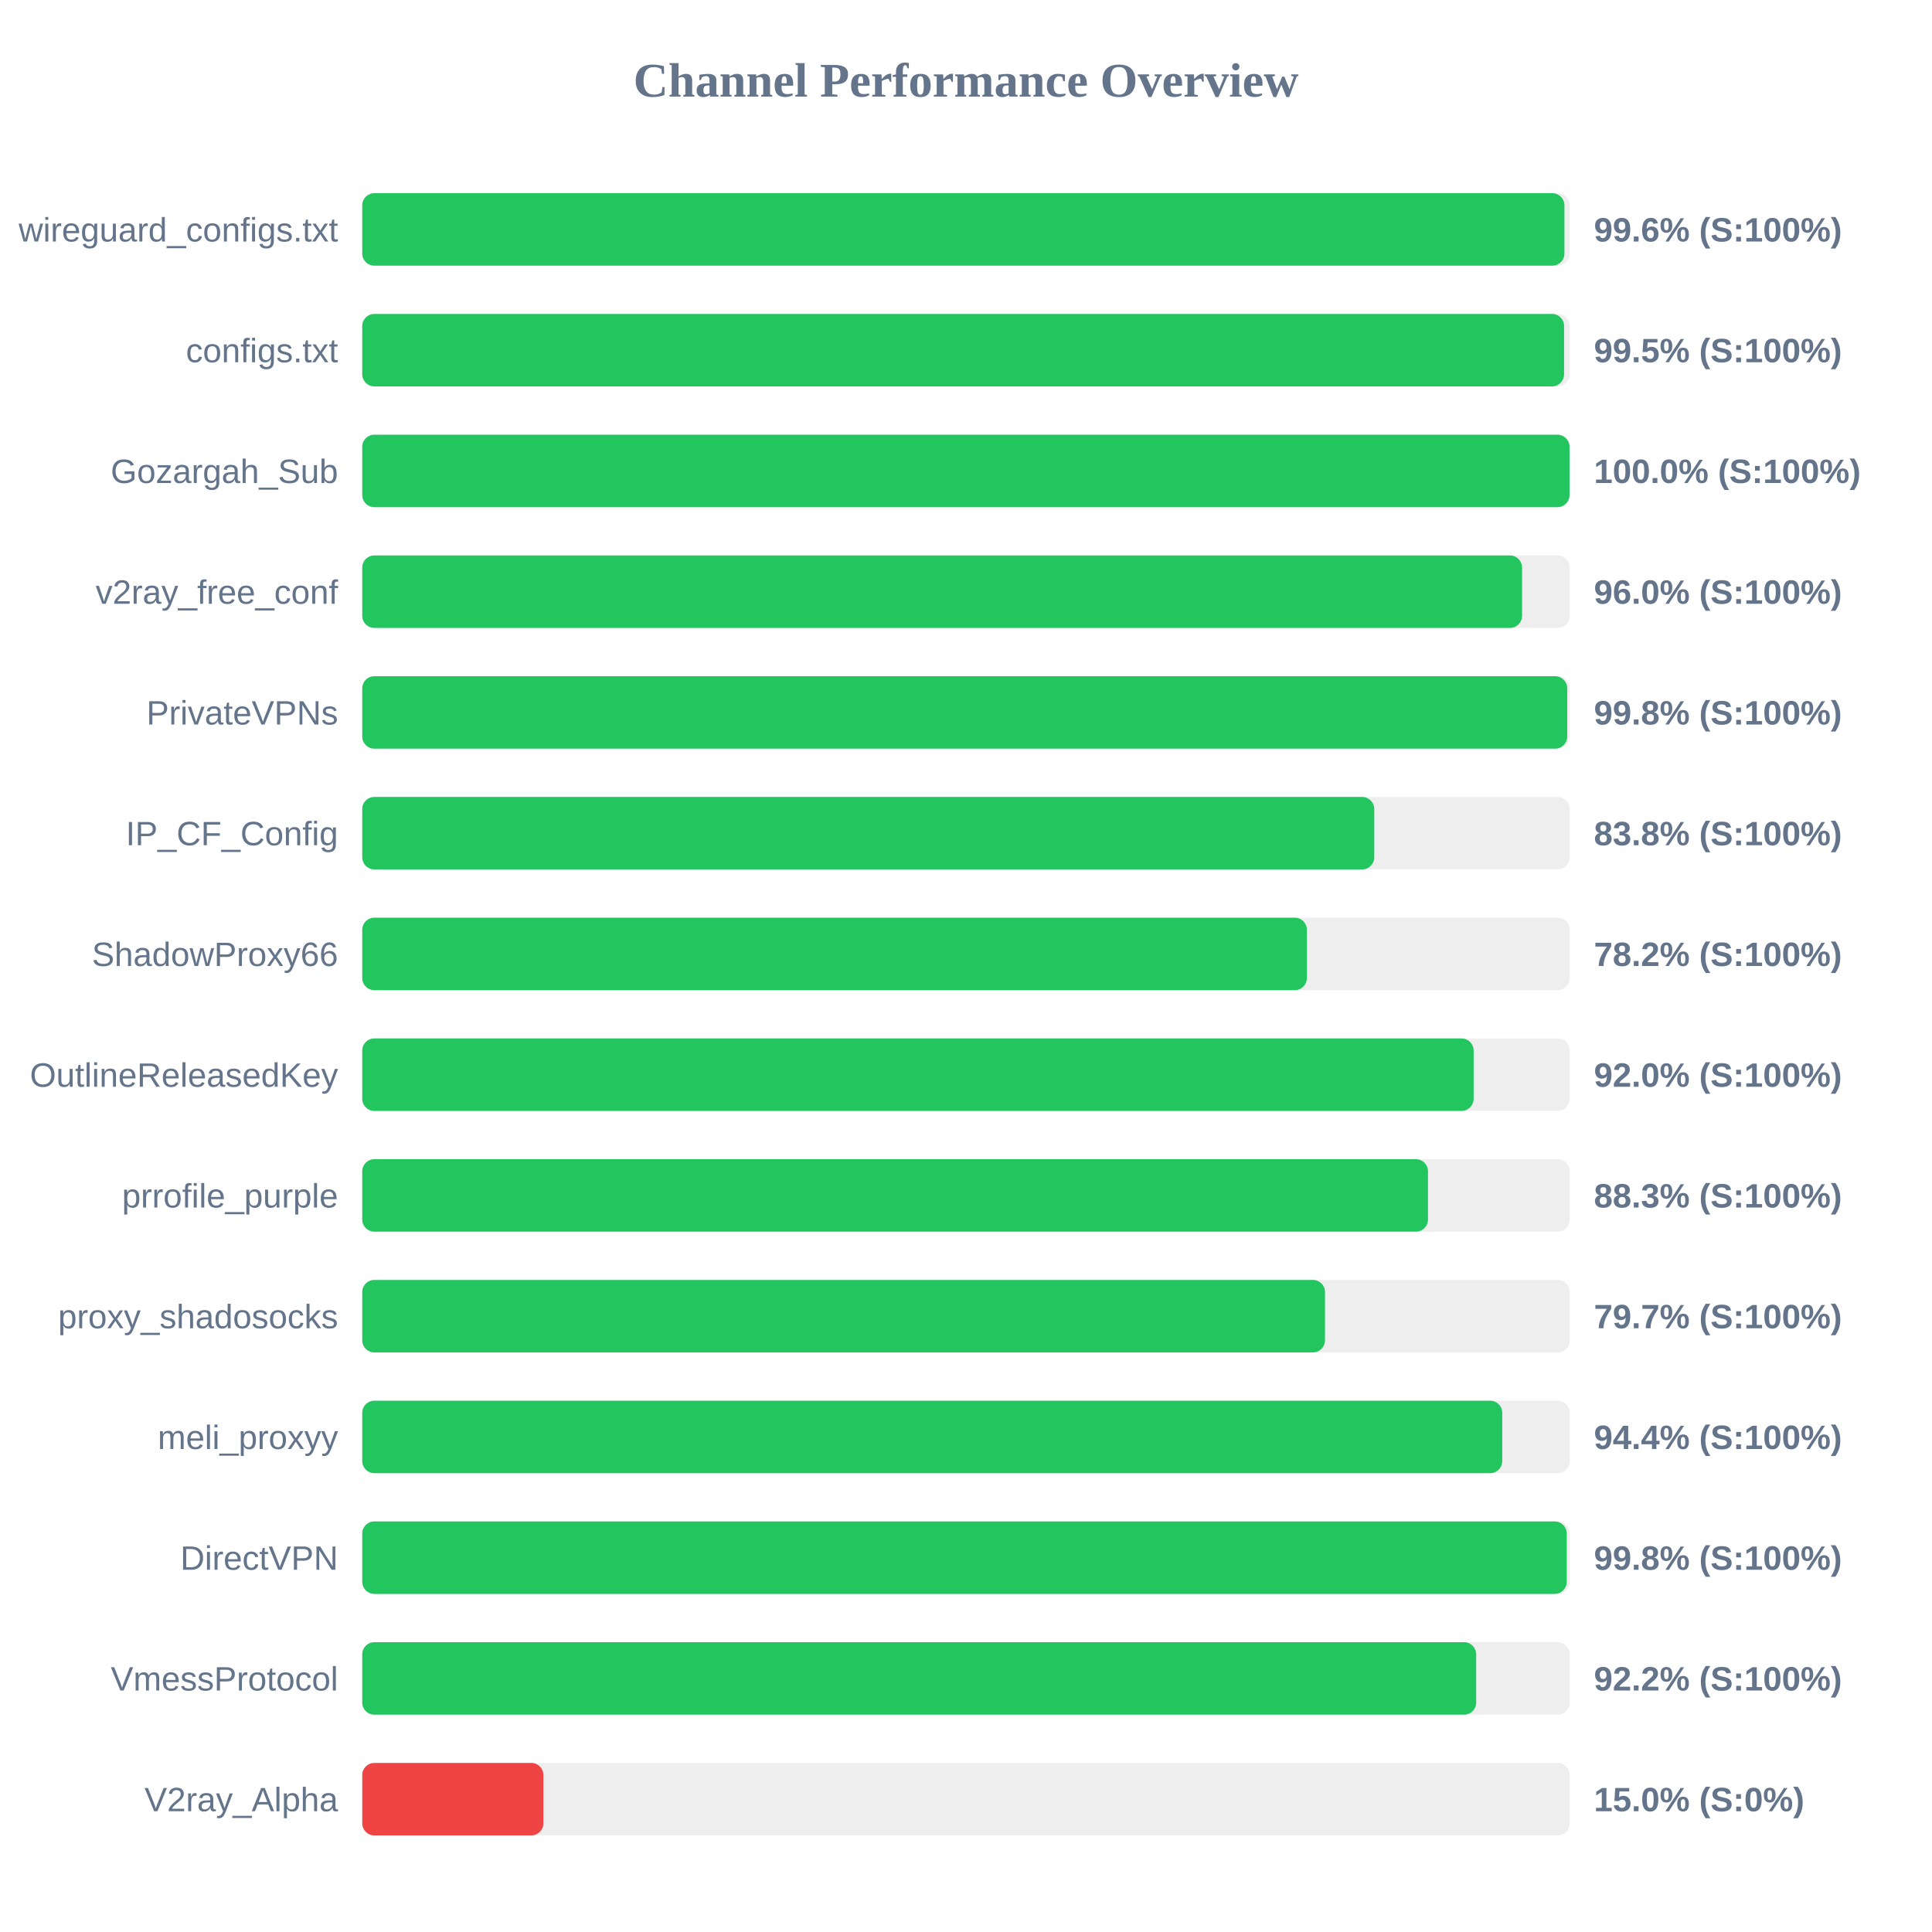
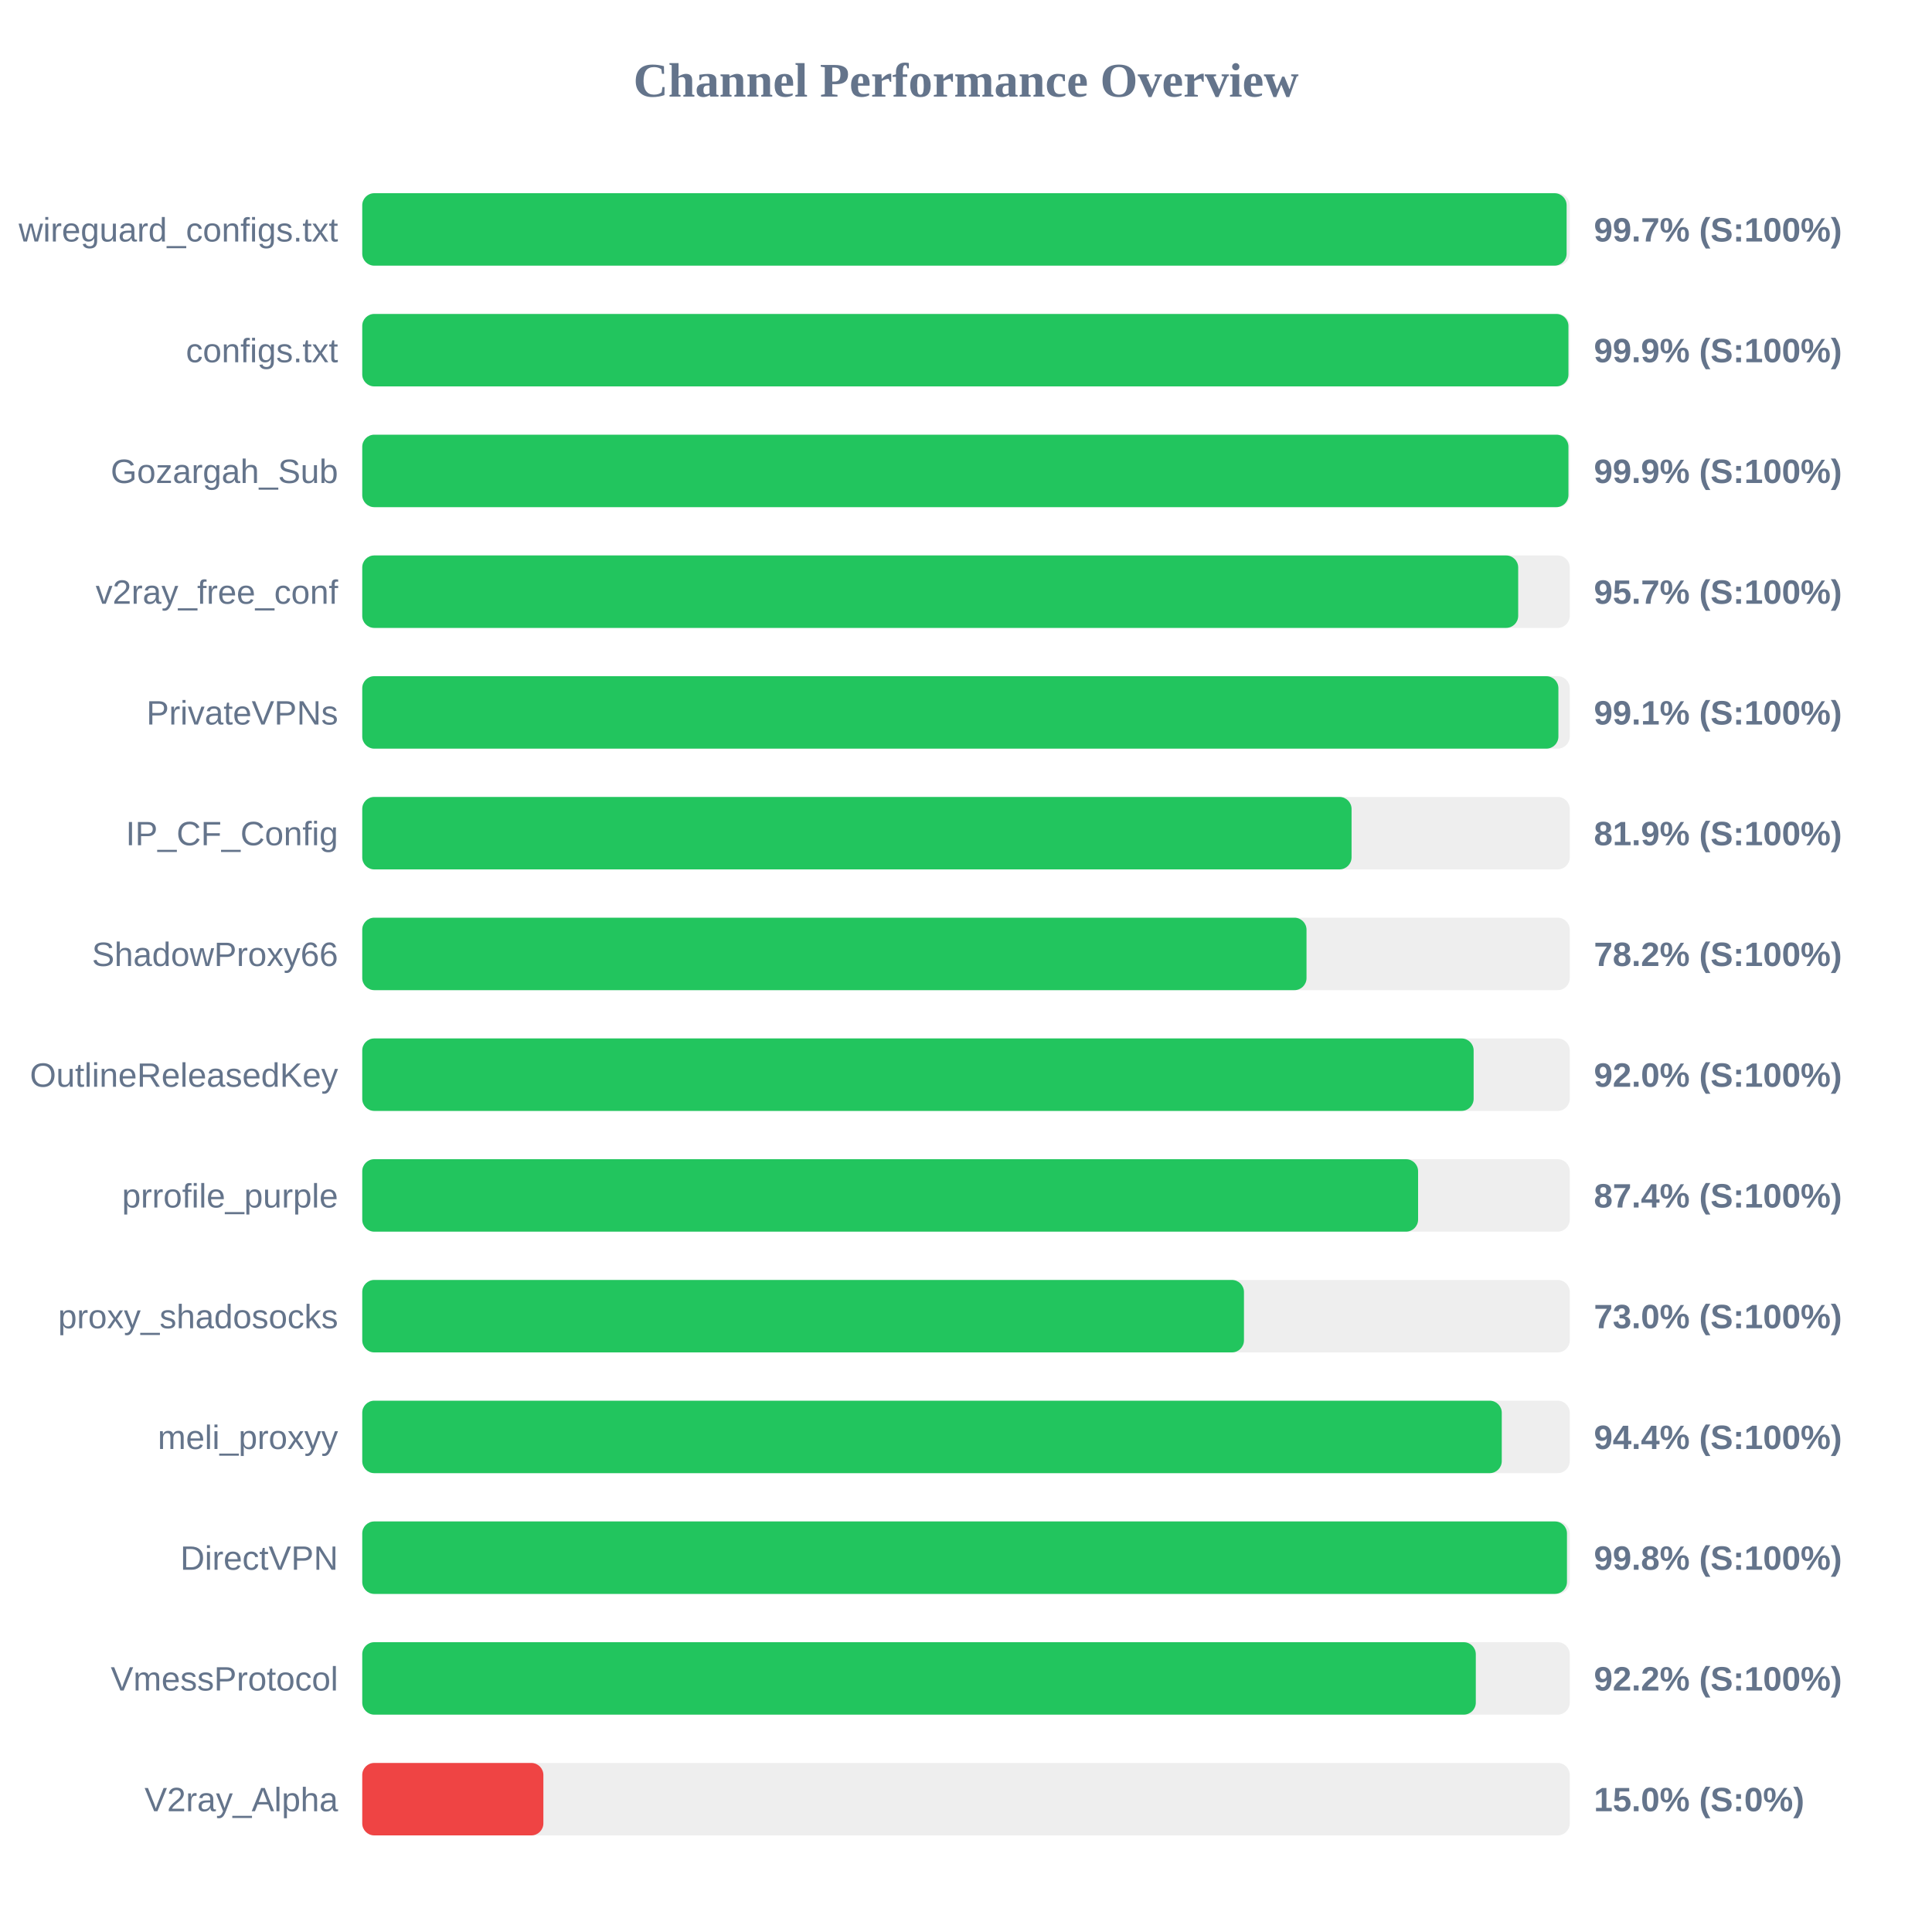
<svg xmlns="http://www.w3.org/2000/svg" width="800" height="800" version="1.1">
  <style>
        .row { font: 14px Arial; fill: #64748b; }
        .score { font: bold 14px Arial; fill: #64748b; }
    </style>
  <text x="400" y="40" text-anchor="middle" font-size="20px" font-weight="bold" fill="#64748b">Channel Performance Overview</text>
  <rect x="150" y="80" width="500" height="30" fill="#eee" rx="5" />
-   <rect x="150" y="80" width="497.8" height="30" fill="#22c55e" rx="5" />
+   <rect x="150" y="80" width="498.7" height="30" fill="#22c55e" rx="5" />
  <text x="140" y="100" text-anchor="end" class="row">wireguard_configs.txt</text>
-   <text x="660" y="100" text-anchor="start" class="score">99.6% (S:100%)</text>
+   <text x="660" y="100" text-anchor="start" class="score">99.7% (S:100%)</text>
  <rect x="150" y="130" width="500" height="30" fill="#eee" rx="5" />
-   <rect x="150" y="130" width="497.65" height="30" fill="#22c55e" rx="5" />
+   <rect x="150" y="130" width="499.45" height="30" fill="#22c55e" rx="5" />
  <text x="140" y="150" text-anchor="end" class="row">configs.txt</text>
-   <text x="660" y="150" text-anchor="start" class="score">99.5% (S:100%)</text>
+   <text x="660" y="150" text-anchor="start" class="score">99.9% (S:100%)</text>
  <rect x="150" y="180" width="500" height="30" fill="#eee" rx="5" />
-   <rect x="150" y="180" width="499.9" height="30" fill="#22c55e" rx="5" />
+   <rect x="150" y="180" width="499.45" height="30" fill="#22c55e" rx="5" />
  <text x="140" y="200" text-anchor="end" class="row">Gozargah_Sub</text>
-   <text x="660" y="200" text-anchor="start" class="score">100.0% (S:100%)</text>
+   <text x="660" y="200" text-anchor="start" class="score">99.9% (S:100%)</text>
  <rect x="150" y="230" width="500" height="30" fill="#eee" rx="5" />
-   <rect x="150" y="230" width="480.25" height="30" fill="#22c55e" rx="5" />
+   <rect x="150" y="230" width="478.65" height="30" fill="#22c55e" rx="5" />
  <text x="140" y="250" text-anchor="end" class="row">v2ray_free_conf</text>
-   <text x="660" y="250" text-anchor="start" class="score">96.0% (S:100%)</text>
+   <text x="660" y="250" text-anchor="start" class="score">95.7% (S:100%)</text>
  <rect x="150" y="280" width="500" height="30" fill="#eee" rx="5" />
-   <rect x="150" y="280" width="498.95" height="30" fill="#22c55e" rx="5" />
+   <rect x="150" y="280" width="495.3" height="30" fill="#22c55e" rx="5" />
  <text x="140" y="300" text-anchor="end" class="row">PrivateVPNs</text>
-   <text x="660" y="300" text-anchor="start" class="score">99.8% (S:100%)</text>
+   <text x="660" y="300" text-anchor="start" class="score">99.1% (S:100%)</text>
  <rect x="150" y="330" width="500" height="30" fill="#eee" rx="5" />
-   <rect x="150" y="330" width="419.05" height="30" fill="#22c55e" rx="5" />
+   <rect x="150" y="330" width="409.65" height="30" fill="#22c55e" rx="5" />
  <text x="140" y="350" text-anchor="end" class="row">IP_CF_Config</text>
-   <text x="660" y="350" text-anchor="start" class="score">83.8% (S:100%)</text>
+   <text x="660" y="350" text-anchor="start" class="score">81.9% (S:100%)</text>
  <rect x="150" y="380" width="500" height="30" fill="#eee" rx="5" />
-   <rect x="150" y="380" width="391.15" height="30" fill="#22c55e" rx="5" />
+   <rect x="150" y="380" width="391.0" height="30" fill="#22c55e" rx="5" />
  <text x="140" y="400" text-anchor="end" class="row">ShadowProxy66</text>
  <text x="660" y="400" text-anchor="start" class="score">78.2% (S:100%)</text>
  <rect x="150" y="430" width="500" height="30" fill="#eee" rx="5" />
  <rect x="150" y="430" width="460.2" height="30" fill="#22c55e" rx="5" />
  <text x="140" y="450" text-anchor="end" class="row">OutlineReleasedKey</text>
  <text x="660" y="450" text-anchor="start" class="score">92.0% (S:100%)</text>
  <rect x="150" y="480" width="500" height="30" fill="#eee" rx="5" />
-   <rect x="150" y="480" width="441.3" height="30" fill="#22c55e" rx="5" />
+   <rect x="150" y="480" width="437.2" height="30" fill="#22c55e" rx="5" />
  <text x="140" y="500" text-anchor="end" class="row">prrofile_purple</text>
-   <text x="660" y="500" text-anchor="start" class="score">88.3% (S:100%)</text>
+   <text x="660" y="500" text-anchor="start" class="score">87.4% (S:100%)</text>
  <rect x="150" y="530" width="500" height="30" fill="#eee" rx="5" />
-   <rect x="150" y="530" width="398.65" height="30" fill="#22c55e" rx="5" />
+   <rect x="150" y="530" width="365.1" height="30" fill="#22c55e" rx="5" />
  <text x="140" y="550" text-anchor="end" class="row">proxy_shadosocks</text>
-   <text x="660" y="550" text-anchor="start" class="score">79.7% (S:100%)</text>
+   <text x="660" y="550" text-anchor="start" class="score">73.0% (S:100%)</text>
  <rect x="150" y="580" width="500" height="30" fill="#eee" rx="5" />
-   <rect x="150" y="580" width="472.05" height="30" fill="#22c55e" rx="5" />
+   <rect x="150" y="580" width="471.85" height="30" fill="#22c55e" rx="5" />
  <text x="140" y="600" text-anchor="end" class="row">meli_proxyy</text>
  <text x="660" y="600" text-anchor="start" class="score">94.4% (S:100%)</text>
  <rect x="150" y="630" width="500" height="30" fill="#eee" rx="5" />
-   <rect x="150" y="630" width="498.75" height="30" fill="#22c55e" rx="5" />
+   <rect x="150" y="630" width="498.85" height="30" fill="#22c55e" rx="5" />
  <text x="140" y="650" text-anchor="end" class="row">DirectVPN</text>
  <text x="660" y="650" text-anchor="start" class="score">99.8% (S:100%)</text>
  <rect x="150" y="680" width="500" height="30" fill="#eee" rx="5" />
-   <rect x="150" y="680" width="461.25" height="30" fill="#22c55e" rx="5" />
+   <rect x="150" y="680" width="461.1" height="30" fill="#22c55e" rx="5" />
  <text x="140" y="700" text-anchor="end" class="row">VmessProtocol</text>
  <text x="660" y="700" text-anchor="start" class="score">92.2% (S:100%)</text>
  <rect x="150" y="730" width="500" height="30" fill="#eee" rx="5" />
  <rect x="150" y="730" width="75.0" height="30" fill="#ef4444" rx="5" />
  <text x="140" y="750" text-anchor="end" class="row">V2ray_Alpha</text>
  <text x="660" y="750" text-anchor="start" class="score">15.0% (S:0%)</text>
</svg>
